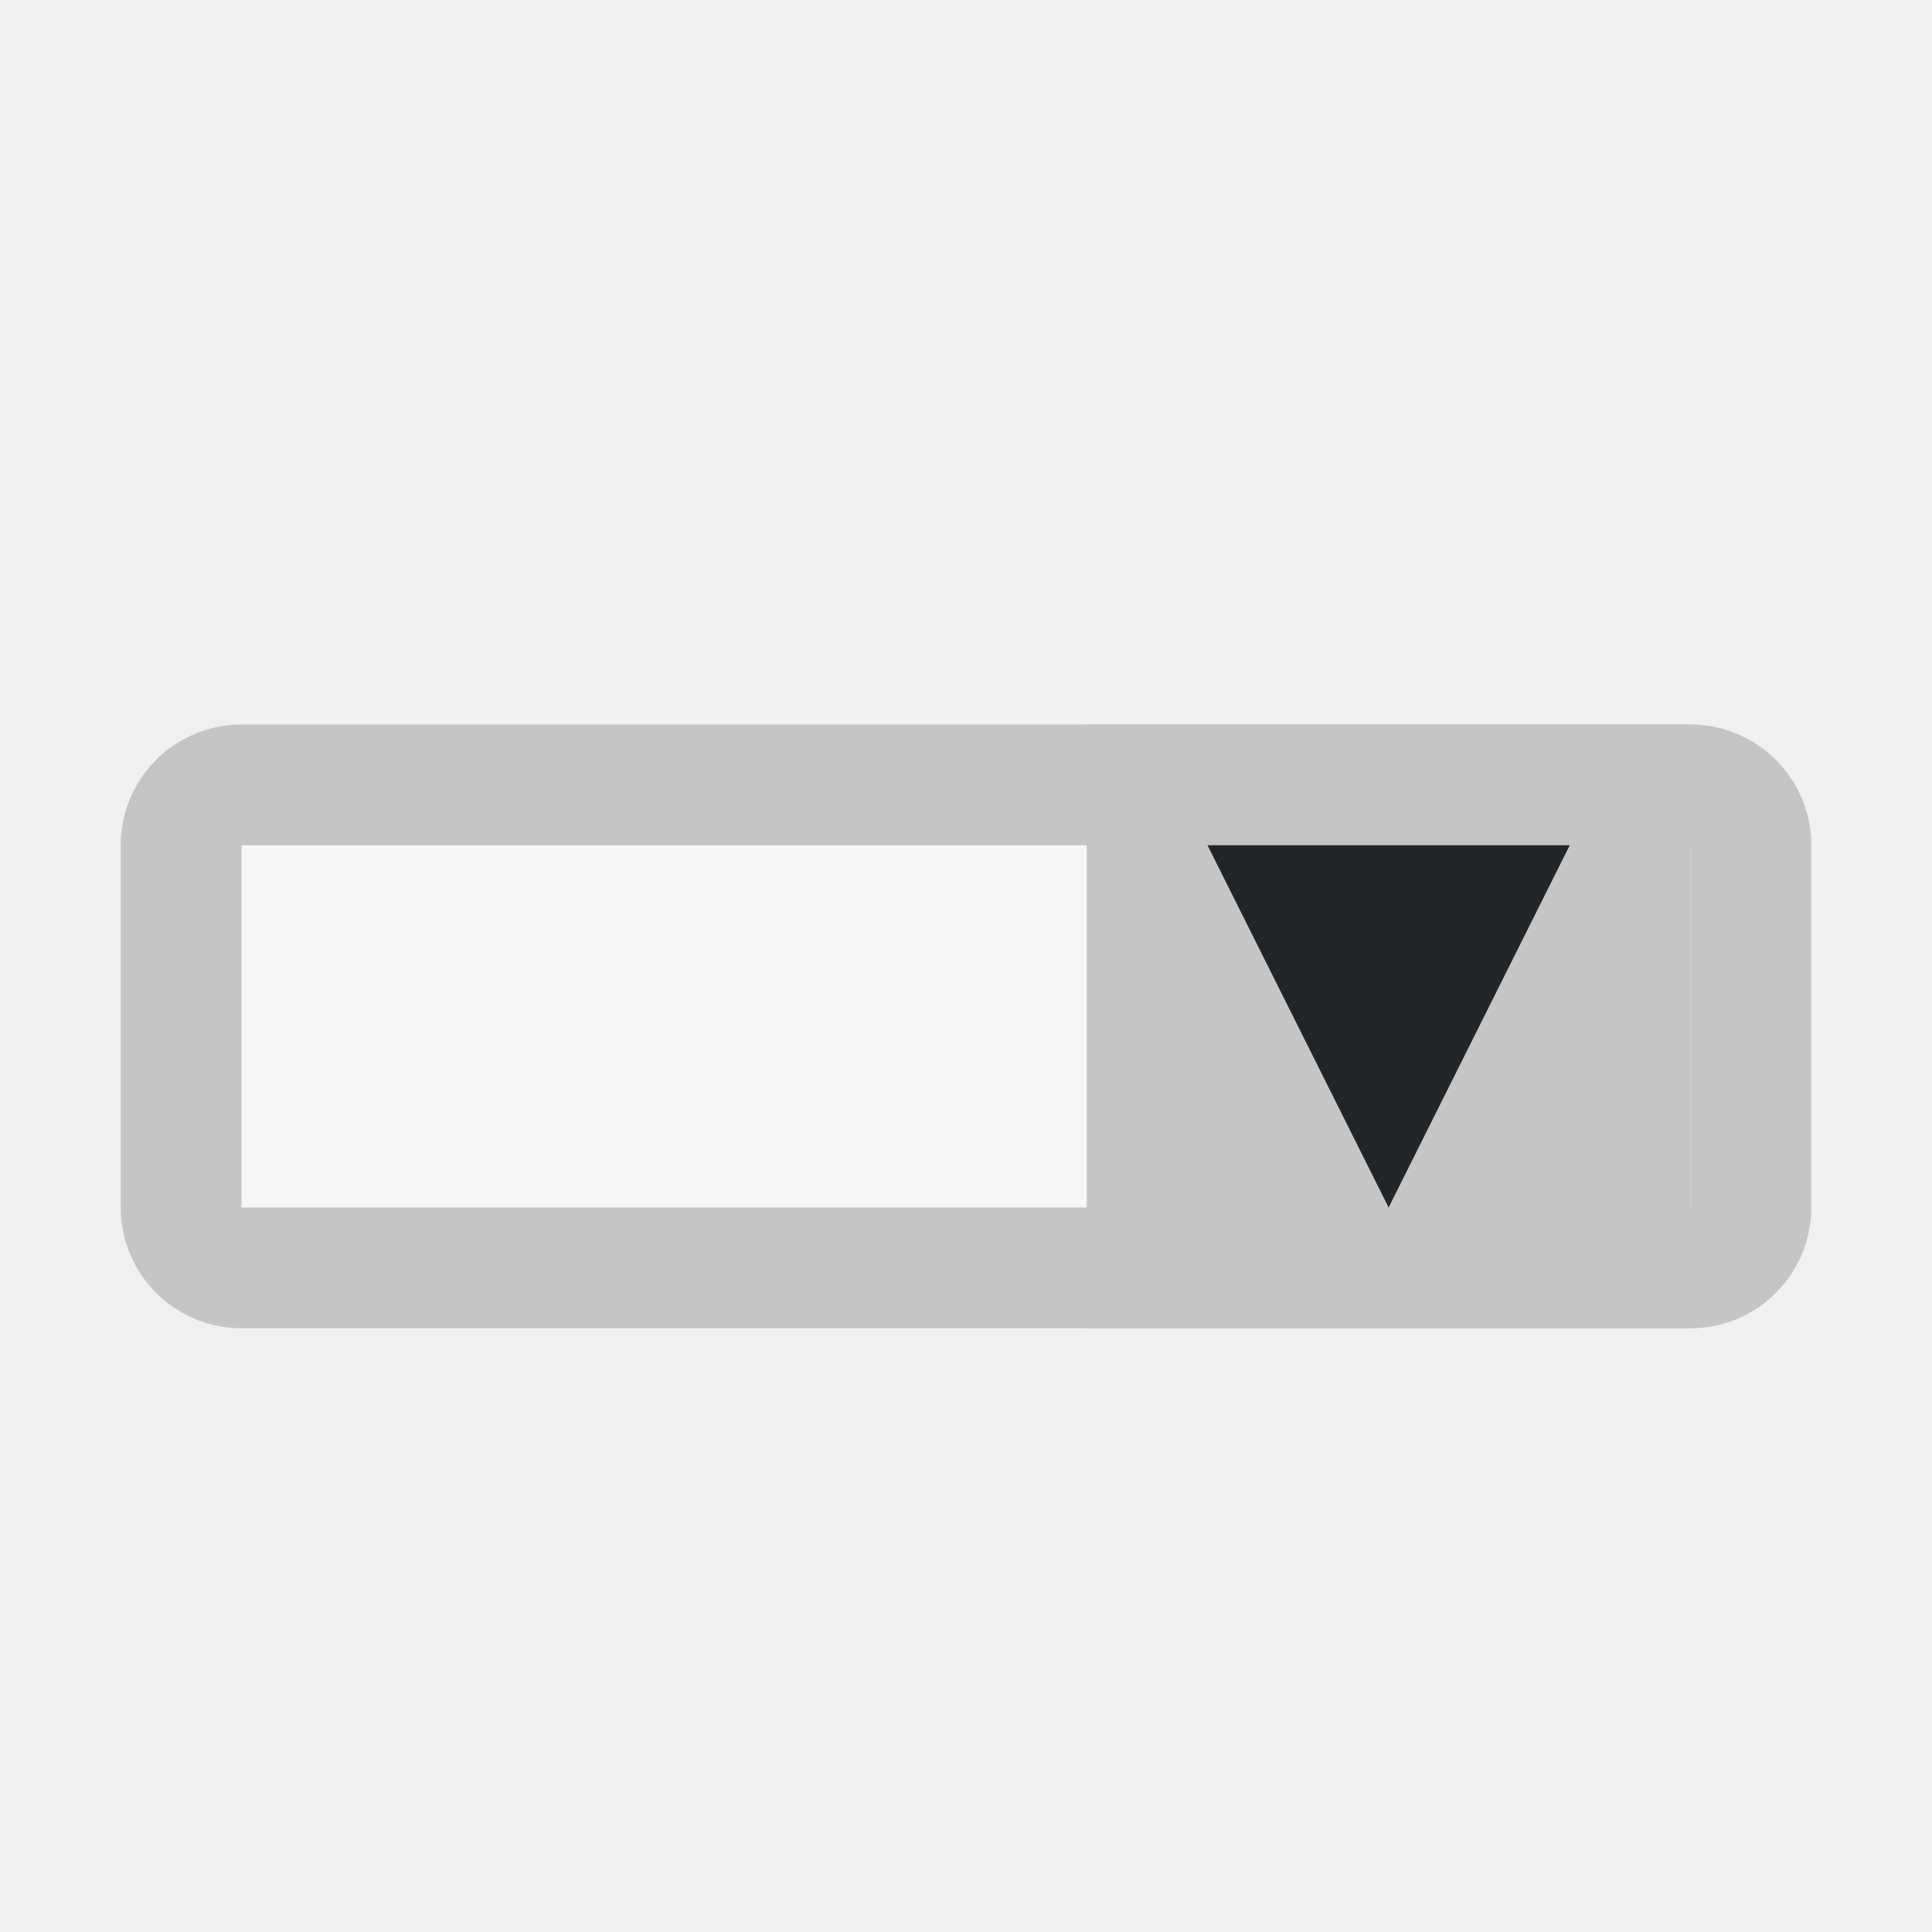
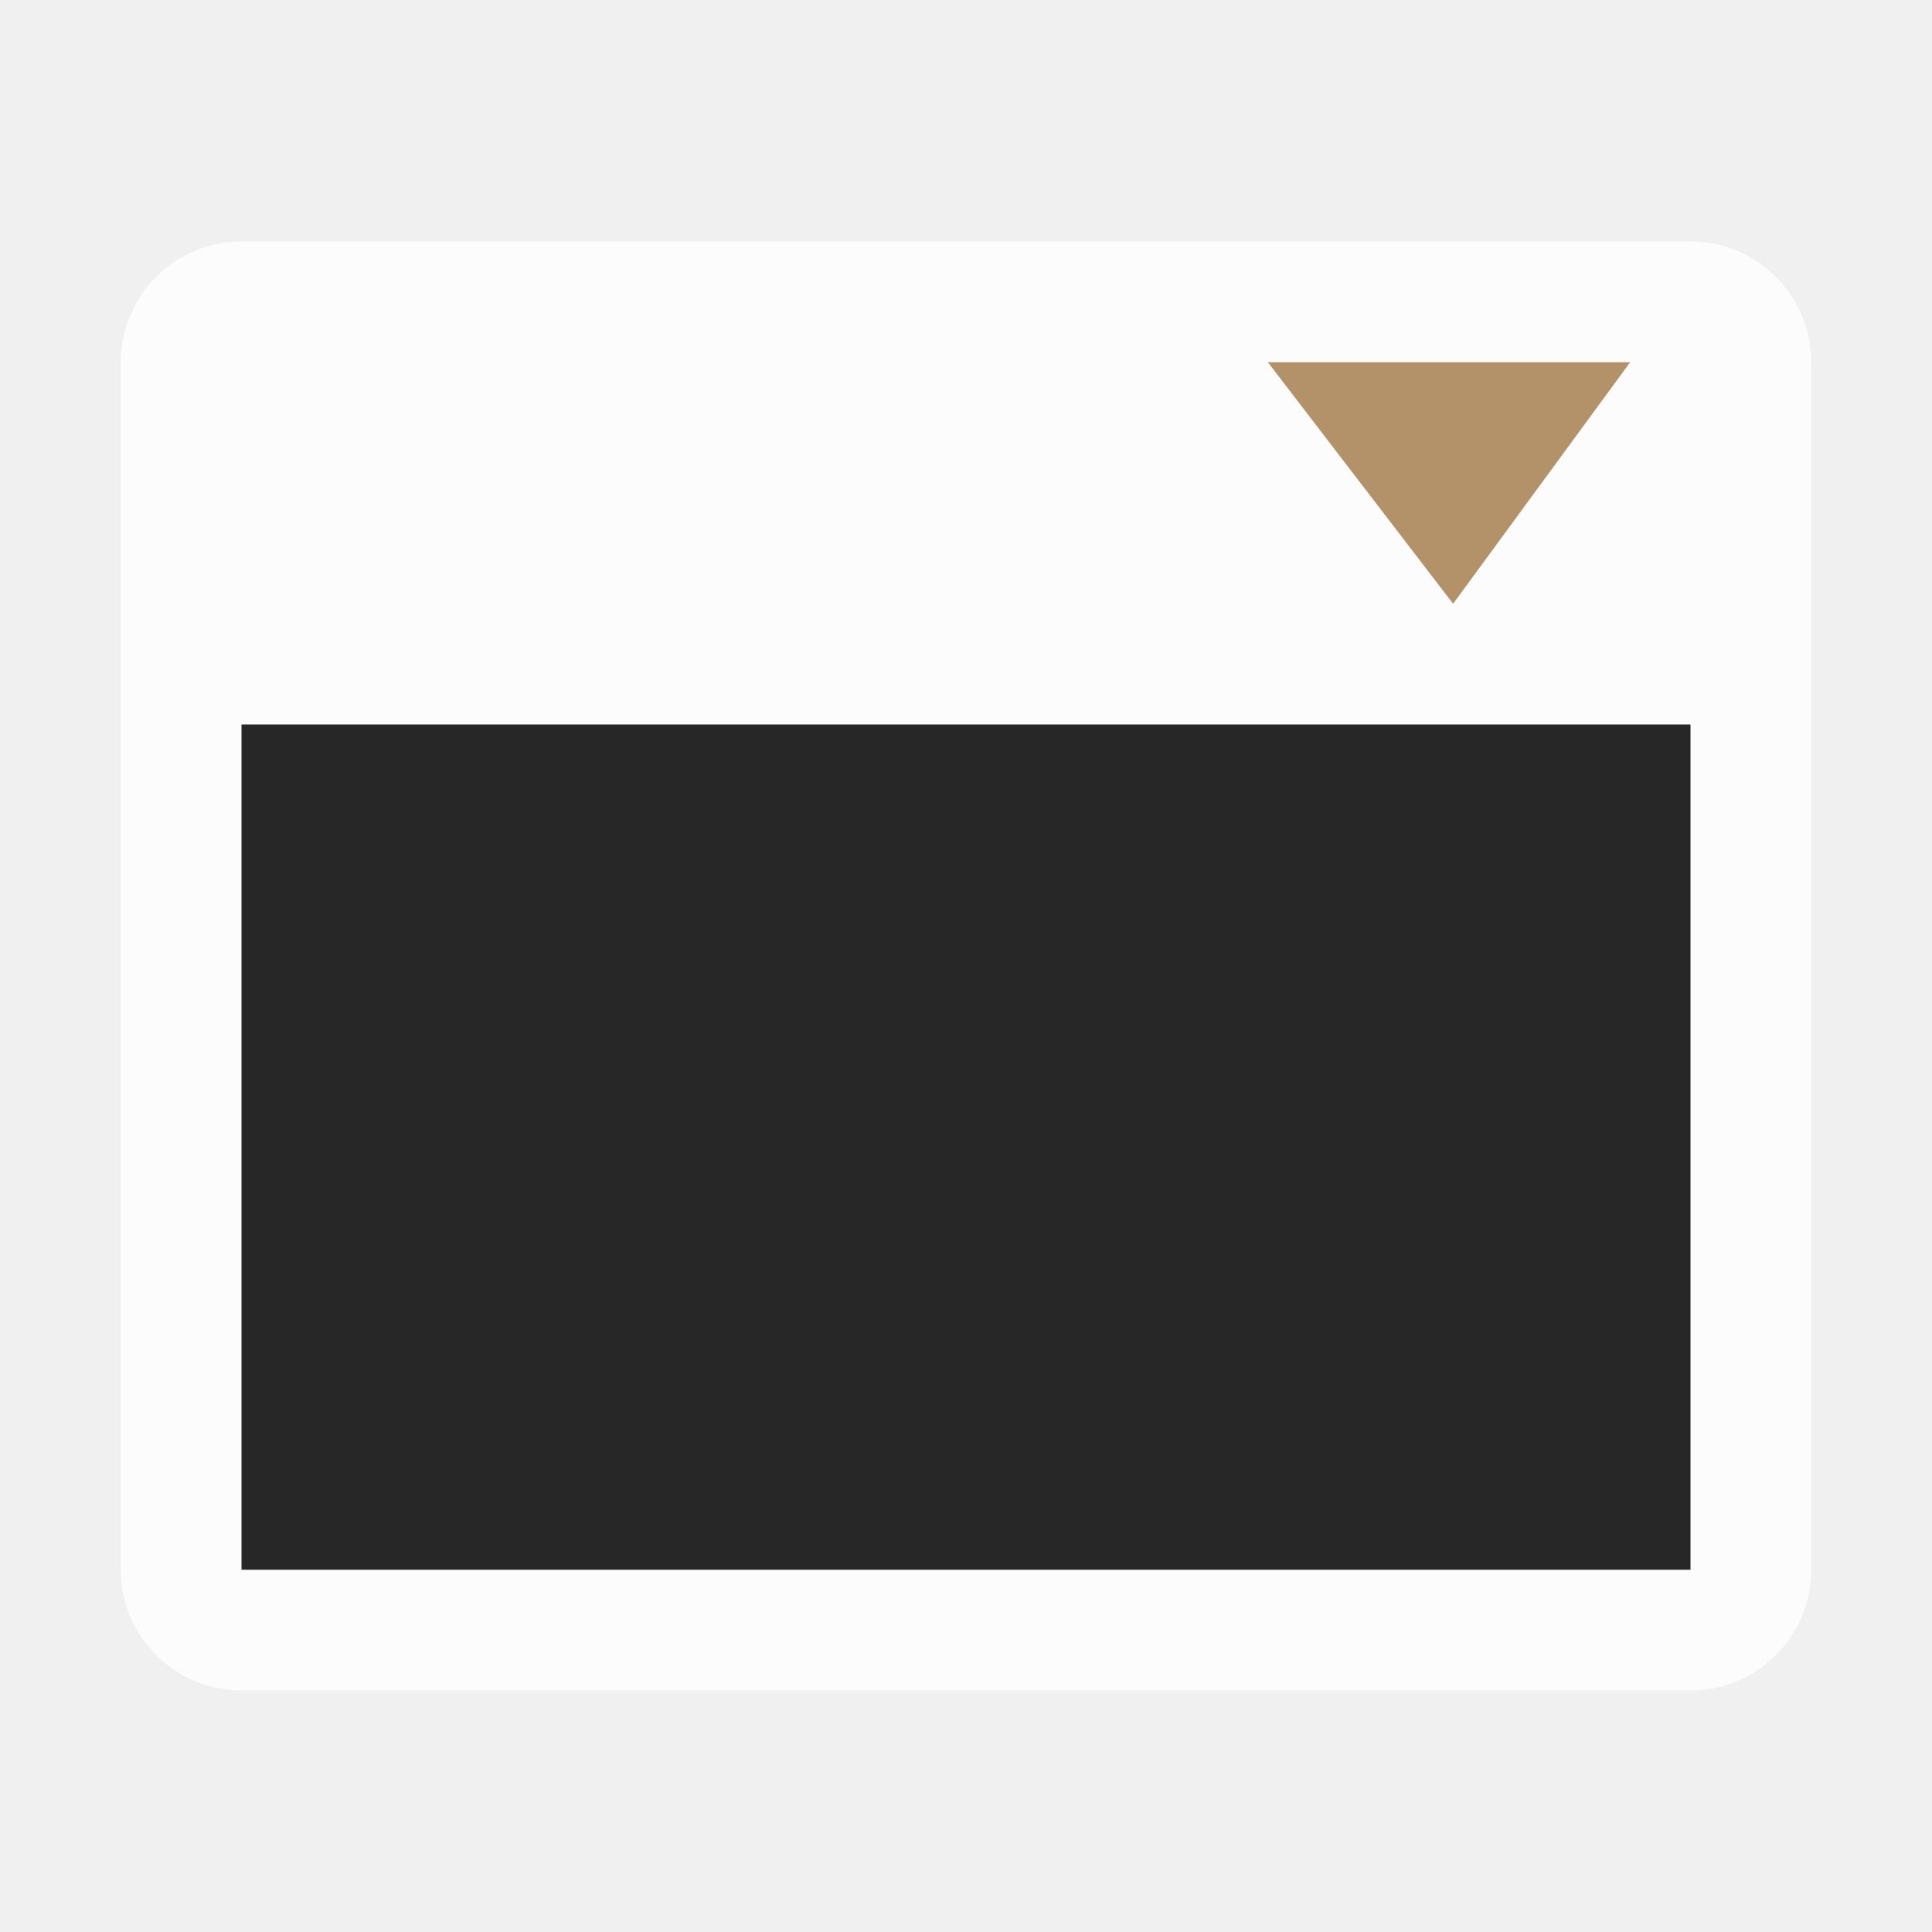
<svg xmlns="http://www.w3.org/2000/svg" version="1.1" viewBox="0 0 16 16">
-   <g>
-     <rect x="2" y="7" width="12" height="3" fill="#fff" stroke="#c5c5c5" stroke-linejoin="round" stroke-width="2" />
-     <path d="m2 7v3h12v-3z" fill="#f7f7f7" stroke-width="1.732" />
-     <rect x="9" y="6" width="5" height="5" fill="#c5c5c5" />
-     <path d="m10 7 1.5 3 1.5-3z" fill="#232629" />
-   </g>
+   <path d="m2 2a1 1 0 0 0-1 1v10a1 1 0 0 0 1 1h12a1 1 0 0 0 1-1v-10a1 1 0 0 0-1-1h-12z" fill="#ffffff" opacity=".8" stop-color="#000000" stroke-linejoin="round" />
+   <path d="m2 6v7h12v-7z" fill="#272727" stroke-width="1.732" />
+   <path d="m10.5 3 1.534 2 1.466-2z" fill="#b39169" />
</svg>
